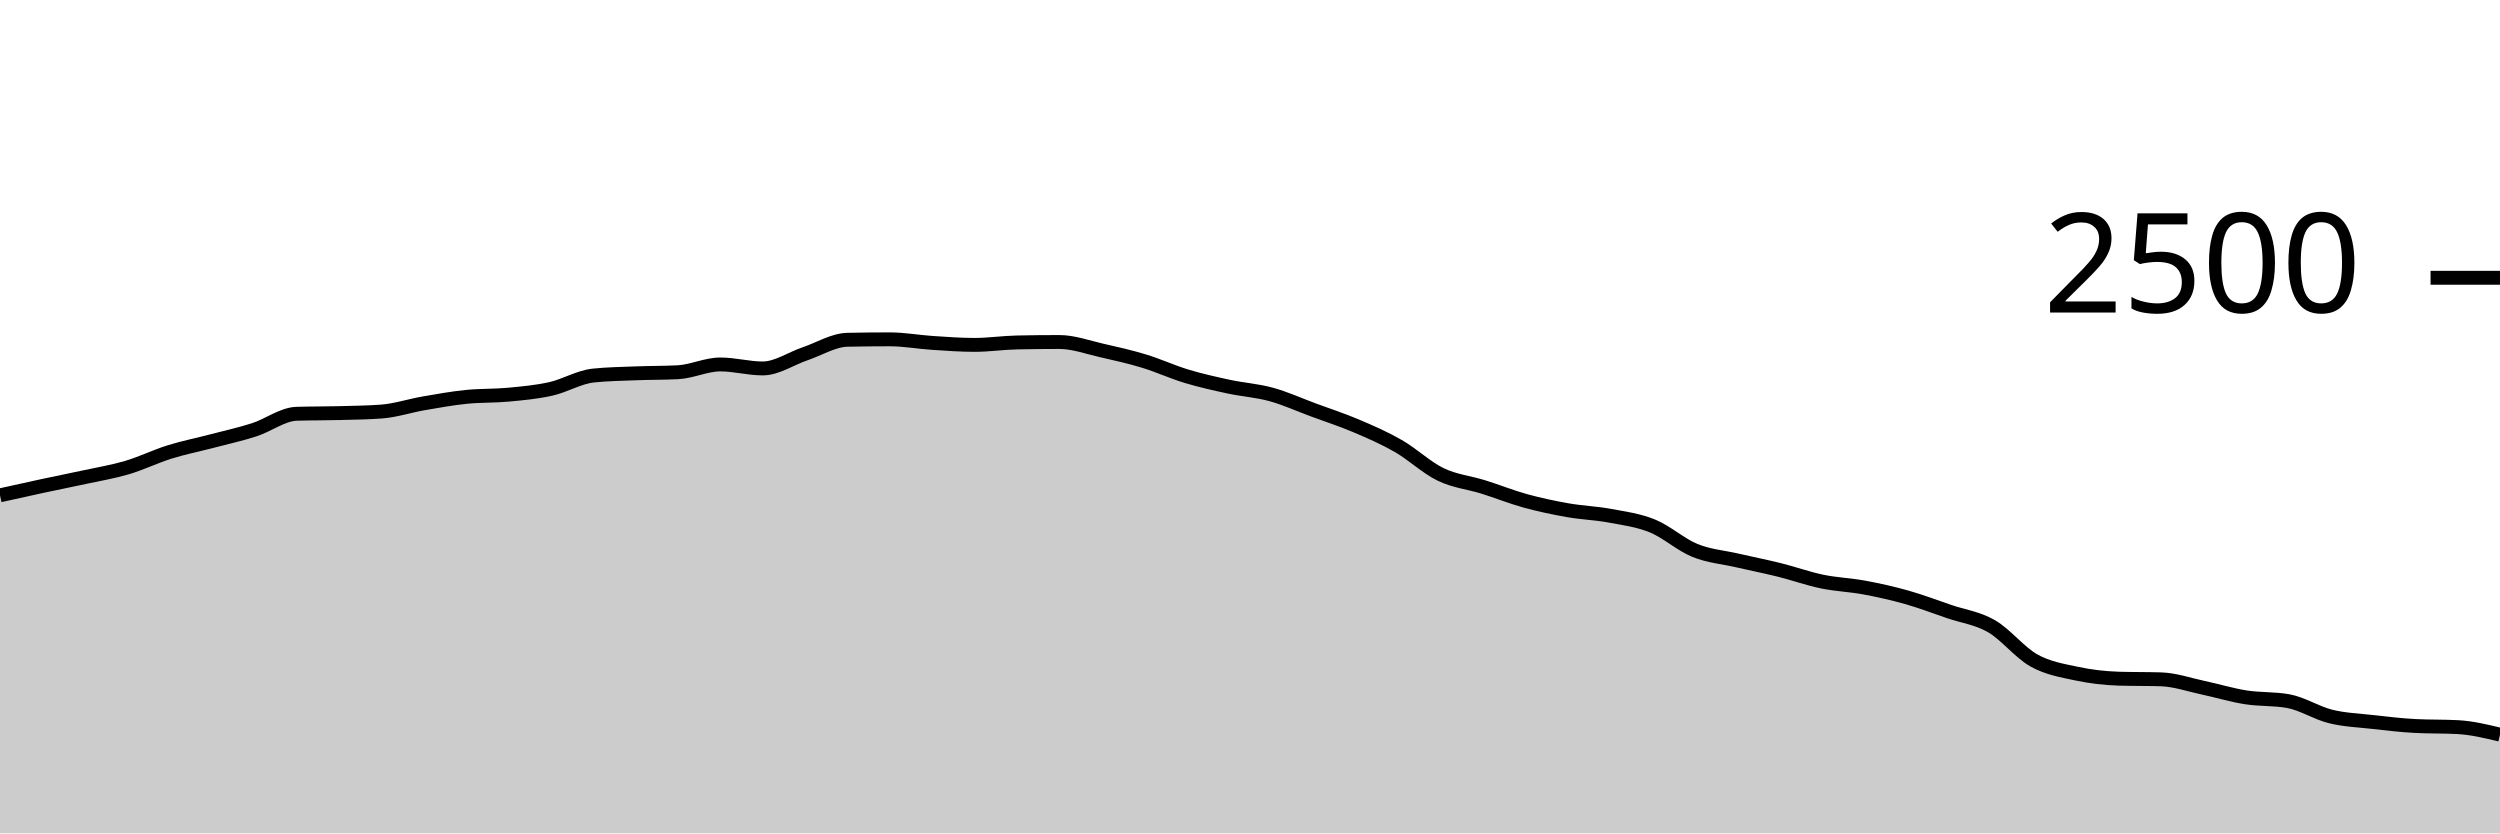
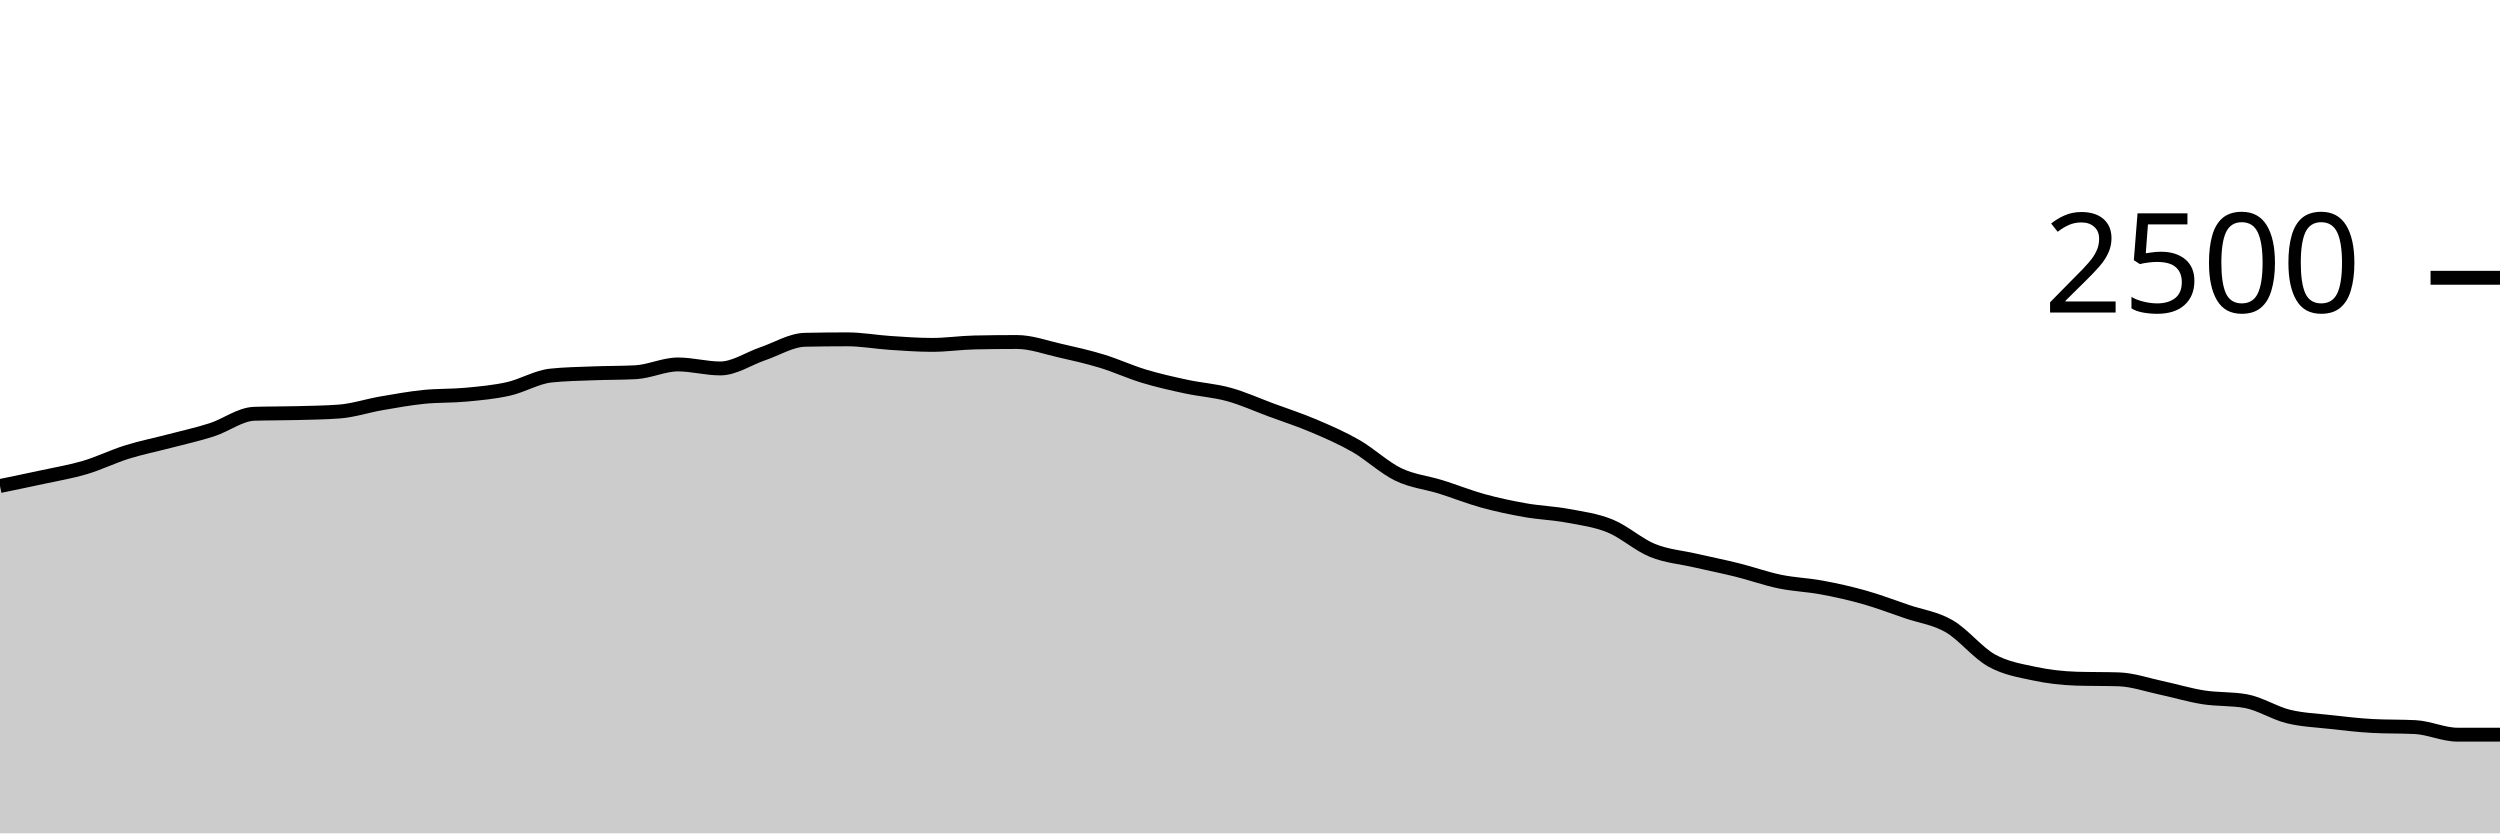
<svg xmlns="http://www.w3.org/2000/svg" viewBox="0 0 180 60">
  <g transform="translate(0,20)">
-     <path class="area" fill="rgba(0, 0, 0, 0.2)" d="M0,15.664C1.017,15.437,2.034,15.211,3.051,14.992C4.068,14.773,5.085,14.573,6.102,14.352C7.119,14.131,8.136,13.965,9.153,13.664C10.169,13.363,11.186,12.861,12.203,12.544C13.22,12.227,14.237,12.027,15.254,11.76C16.271,11.493,17.288,11.272,18.305,10.944C19.322,10.616,20.339,9.824,21.356,9.792C22.373,9.76,23.39,9.771,24.407,9.744C25.424,9.717,26.441,9.707,27.458,9.632C28.475,9.557,29.492,9.216,30.508,9.04C31.525,8.864,32.542,8.68,33.559,8.576C34.576,8.472,35.593,8.512,36.61,8.416C37.627,8.32,38.644,8.229,39.661,8C40.678,7.771,41.695,7.147,42.712,7.04C43.729,6.933,44.746,6.92,45.763,6.88C46.78,6.84,47.797,6.853,48.814,6.8C49.831,6.747,50.847,6.24,51.864,6.24C52.881,6.24,53.898,6.528,54.915,6.528C55.932,6.528,56.949,5.816,57.966,5.472C58.983,5.128,60,4.485,61.017,4.464C62.034,4.443,63.051,4.432,64.068,4.432C65.085,4.432,66.102,4.621,67.119,4.688C68.136,4.755,69.153,4.832,70.169,4.832C71.186,4.832,72.203,4.677,73.22,4.656C74.237,4.635,75.254,4.624,76.271,4.624C77.288,4.624,78.305,5.003,79.322,5.232C80.339,5.461,81.356,5.691,82.373,6C83.39,6.309,84.407,6.781,85.424,7.088C86.441,7.395,87.458,7.621,88.475,7.84C89.492,8.059,90.508,8.12,91.525,8.4C92.542,8.68,93.559,9.144,94.576,9.52C95.593,9.896,96.61,10.224,97.627,10.656C98.644,11.088,99.661,11.528,100.678,12.112C101.695,12.696,102.712,13.669,103.729,14.16C104.746,14.651,105.763,14.739,106.78,15.056C107.797,15.373,108.814,15.784,109.831,16.064C110.847,16.344,111.864,16.557,112.881,16.736C113.898,16.915,114.915,16.947,115.932,17.136C116.949,17.325,117.966,17.456,118.983,17.872C120,18.288,121.017,19.219,122.034,19.632C123.051,20.045,124.068,20.117,125.085,20.352C126.102,20.587,127.119,20.787,128.136,21.04C129.153,21.293,130.169,21.661,131.186,21.872C132.203,22.083,133.22,22.115,134.237,22.304C135.254,22.493,136.271,22.72,137.288,23.008C138.305,23.296,139.322,23.685,140.339,24.032C141.356,24.379,142.373,24.501,143.39,25.088C144.407,25.675,145.424,26.984,146.441,27.552C147.458,28.12,148.475,28.277,149.492,28.496C150.508,28.715,151.525,28.832,152.542,28.864C153.559,28.896,154.576,28.88,155.593,28.912C156.61,28.944,157.627,29.304,158.644,29.52C159.661,29.736,160.678,30.048,161.695,30.208C162.712,30.368,163.729,30.299,164.746,30.48C165.763,30.661,166.78,31.333,167.797,31.584C168.814,31.835,169.831,31.869,170.847,31.984C171.864,32.099,172.881,32.219,173.898,32.272C174.915,32.325,175.932,32.299,176.949,32.352C177.966,32.405,178.983,32.651,180,32.896L180,40C178.983,40,177.966,40,176.949,40C175.932,40,174.915,40,173.898,40C172.881,40,171.864,40,170.847,40C169.831,40,168.814,40,167.797,40C166.78,40,165.763,40,164.746,40C163.729,40,162.712,40,161.695,40C160.678,40,159.661,40,158.644,40C157.627,40,156.61,40,155.593,40C154.576,40,153.559,40,152.542,40C151.525,40,150.508,40,149.492,40C148.475,40,147.458,40,146.441,40C145.424,40,144.407,40,143.39,40C142.373,40,141.356,40,140.339,40C139.322,40,138.305,40,137.288,40C136.271,40,135.254,40,134.237,40C133.22,40,132.203,40,131.186,40C130.169,40,129.153,40,128.136,40C127.119,40,126.102,40,125.085,40C124.068,40,123.051,40,122.034,40C121.017,40,120,40,118.983,40C117.966,40,116.949,40,115.932,40C114.915,40,113.898,40,112.881,40C111.864,40,110.847,40,109.831,40C108.814,40,107.797,40,106.78,40C105.763,40,104.746,40,103.729,40C102.712,40,101.695,40,100.678,40C99.661,40,98.644,40,97.627,40C96.61,40,95.593,40,94.576,40C93.559,40,92.542,40,91.525,40C90.508,40,89.492,40,88.475,40C87.458,40,86.441,40,85.424,40C84.407,40,83.39,40,82.373,40C81.356,40,80.339,40,79.322,40C78.305,40,77.288,40,76.271,40C75.254,40,74.237,40,73.22,40C72.203,40,71.186,40,70.169,40C69.153,40,68.136,40,67.119,40C66.102,40,65.085,40,64.068,40C63.051,40,62.034,40,61.017,40C60,40,58.983,40,57.966,40C56.949,40,55.932,40,54.915,40C53.898,40,52.881,40,51.864,40C50.847,40,49.831,40,48.814,40C47.797,40,46.78,40,45.763,40C44.746,40,43.729,40,42.712,40C41.695,40,40.678,40,39.661,40C38.644,40,37.627,40,36.61,40C35.593,40,34.576,40,33.559,40C32.542,40,31.525,40,30.508,40C29.492,40,28.475,40,27.458,40C26.441,40,25.424,40,24.407,40C23.39,40,22.373,40,21.356,40C20.339,40,19.322,40,18.305,40C17.288,40,16.271,40,15.254,40C14.237,40,13.22,40,12.203,40C11.186,40,10.169,40,9.153,40C8.136,40,7.119,40,6.102,40C5.085,40,4.068,40,3.051,40C2.034,40,1.017,40,0,40Z" />
-     <path class="line" stroke="black" fill="none" d="M0,15.664C1.017,15.437,2.034,15.211,3.051,14.992C4.068,14.773,5.085,14.573,6.102,14.352C7.119,14.131,8.136,13.965,9.153,13.664C10.169,13.363,11.186,12.861,12.203,12.544C13.22,12.227,14.237,12.027,15.254,11.76C16.271,11.493,17.288,11.272,18.305,10.944C19.322,10.616,20.339,9.824,21.356,9.792C22.373,9.76,23.39,9.771,24.407,9.744C25.424,9.717,26.441,9.707,27.458,9.632C28.475,9.557,29.492,9.216,30.508,9.04C31.525,8.864,32.542,8.68,33.559,8.576C34.576,8.472,35.593,8.512,36.61,8.416C37.627,8.32,38.644,8.229,39.661,8C40.678,7.771,41.695,7.147,42.712,7.04C43.729,6.933,44.746,6.92,45.763,6.88C46.78,6.84,47.797,6.853,48.814,6.8C49.831,6.747,50.847,6.24,51.864,6.24C52.881,6.24,53.898,6.528,54.915,6.528C55.932,6.528,56.949,5.816,57.966,5.472C58.983,5.128,60,4.485,61.017,4.464C62.034,4.443,63.051,4.432,64.068,4.432C65.085,4.432,66.102,4.621,67.119,4.688C68.136,4.755,69.153,4.832,70.169,4.832C71.186,4.832,72.203,4.677,73.22,4.656C74.237,4.635,75.254,4.624,76.271,4.624C77.288,4.624,78.305,5.003,79.322,5.232C80.339,5.461,81.356,5.691,82.373,6C83.39,6.309,84.407,6.781,85.424,7.088C86.441,7.395,87.458,7.621,88.475,7.84C89.492,8.059,90.508,8.12,91.525,8.4C92.542,8.68,93.559,9.144,94.576,9.52C95.593,9.896,96.61,10.224,97.627,10.656C98.644,11.088,99.661,11.528,100.678,12.112C101.695,12.696,102.712,13.669,103.729,14.16C104.746,14.651,105.763,14.739,106.78,15.056C107.797,15.373,108.814,15.784,109.831,16.064C110.847,16.344,111.864,16.557,112.881,16.736C113.898,16.915,114.915,16.947,115.932,17.136C116.949,17.325,117.966,17.456,118.983,17.872C120,18.288,121.017,19.219,122.034,19.632C123.051,20.045,124.068,20.117,125.085,20.352C126.102,20.587,127.119,20.787,128.136,21.04C129.153,21.293,130.169,21.661,131.186,21.872C132.203,22.083,133.22,22.115,134.237,22.304C135.254,22.493,136.271,22.72,137.288,23.008C138.305,23.296,139.322,23.685,140.339,24.032C141.356,24.379,142.373,24.501,143.39,25.088C144.407,25.675,145.424,26.984,146.441,27.552C147.458,28.12,148.475,28.277,149.492,28.496C150.508,28.715,151.525,28.832,152.542,28.864C153.559,28.896,154.576,28.88,155.593,28.912C156.61,28.944,157.627,29.304,158.644,29.52C159.661,29.736,160.678,30.048,161.695,30.208C162.712,30.368,163.729,30.299,164.746,30.48C165.763,30.661,166.78,31.333,167.797,31.584C168.814,31.835,169.831,31.869,170.847,31.984C171.864,32.099,172.881,32.219,173.898,32.272C174.915,32.325,175.932,32.299,176.949,32.352C177.966,32.405,178.983,32.651,180,32.896" />
+     <path class="area" fill="rgba(0, 0, 0, 0.2)" d="M0,14.992C1.017,14.783,2.034,14.573,3.051,14.352C4.068,14.131,5.085,13.965,6.102,13.664C7.119,13.363,8.136,12.861,9.153,12.544C10.169,12.227,11.186,12.027,12.203,11.76C13.22,11.493,14.237,11.272,15.254,10.944C16.271,10.616,17.288,9.824,18.305,9.792C19.322,9.76,20.339,9.771,21.356,9.744C22.373,9.717,23.39,9.707,24.407,9.632C25.424,9.557,26.441,9.216,27.458,9.04C28.475,8.864,29.492,8.68,30.508,8.576C31.525,8.472,32.542,8.512,33.559,8.416C34.576,8.32,35.593,8.229,36.61,8C37.627,7.771,38.644,7.147,39.661,7.04C40.678,6.933,41.695,6.92,42.712,6.88C43.729,6.84,44.746,6.853,45.763,6.8C46.78,6.747,47.797,6.24,48.814,6.24C49.831,6.24,50.847,6.528,51.864,6.528C52.881,6.528,53.898,5.816,54.915,5.472C55.932,5.128,56.949,4.485,57.966,4.464C58.983,4.443,60,4.432,61.017,4.432C62.034,4.432,63.051,4.621,64.068,4.688C65.085,4.755,66.102,4.832,67.119,4.832C68.136,4.832,69.153,4.677,70.169,4.656C71.186,4.635,72.203,4.624,73.22,4.624C74.237,4.624,75.254,5.003,76.271,5.232C77.288,5.461,78.305,5.691,79.322,6C80.339,6.309,81.356,6.781,82.373,7.088C83.39,7.395,84.407,7.621,85.424,7.84C86.441,8.059,87.458,8.12,88.475,8.4C89.492,8.68,90.508,9.144,91.525,9.52C92.542,9.896,93.559,10.224,94.576,10.656C95.593,11.088,96.61,11.528,97.627,12.112C98.644,12.696,99.661,13.669,100.678,14.16C101.695,14.651,102.712,14.739,103.729,15.056C104.746,15.373,105.763,15.784,106.78,16.064C107.797,16.344,108.814,16.557,109.831,16.736C110.847,16.915,111.864,16.947,112.881,17.136C113.898,17.325,114.915,17.456,115.932,17.872C116.949,18.288,117.966,19.219,118.983,19.632C120,20.045,121.017,20.117,122.034,20.352C123.051,20.587,124.068,20.787,125.085,21.04C126.102,21.293,127.119,21.661,128.136,21.872C129.153,22.083,130.169,22.115,131.186,22.304C132.203,22.493,133.22,22.72,134.237,23.008C135.254,23.296,136.271,23.685,137.288,24.032C138.305,24.379,139.322,24.501,140.339,25.088C141.356,25.675,142.373,26.984,143.39,27.552C144.407,28.12,145.424,28.277,146.441,28.496C147.458,28.715,148.475,28.832,149.492,28.864C150.508,28.896,151.525,28.88,152.542,28.912C153.559,28.944,154.576,29.304,155.593,29.52C156.61,29.736,157.627,30.048,158.644,30.208C159.661,30.368,160.678,30.299,161.695,30.48C162.712,30.661,163.729,31.333,164.746,31.584C165.763,31.835,166.78,31.869,167.797,31.984C168.814,32.099,169.831,32.219,170.847,32.272C171.864,32.325,172.881,32.299,173.898,32.352C174.915,32.405,175.932,32.896,176.949,32.896C177.966,32.896,178.983,32.896,180,32.896L180,40C178.983,40,177.966,40,176.949,40C175.932,40,174.915,40,173.898,40C172.881,40,171.864,40,170.847,40C169.831,40,168.814,40,167.797,40C166.78,40,165.763,40,164.746,40C163.729,40,162.712,40,161.695,40C160.678,40,159.661,40,158.644,40C157.627,40,156.61,40,155.593,40C154.576,40,153.559,40,152.542,40C151.525,40,150.508,40,149.492,40C148.475,40,147.458,40,146.441,40C145.424,40,144.407,40,143.39,40C142.373,40,141.356,40,140.339,40C139.322,40,138.305,40,137.288,40C136.271,40,135.254,40,134.237,40C133.22,40,132.203,40,131.186,40C130.169,40,129.153,40,128.136,40C127.119,40,126.102,40,125.085,40C124.068,40,123.051,40,122.034,40C121.017,40,120,40,118.983,40C117.966,40,116.949,40,115.932,40C114.915,40,113.898,40,112.881,40C111.864,40,110.847,40,109.831,40C108.814,40,107.797,40,106.78,40C105.763,40,104.746,40,103.729,40C102.712,40,101.695,40,100.678,40C99.661,40,98.644,40,97.627,40C96.61,40,95.593,40,94.576,40C93.559,40,92.542,40,91.525,40C90.508,40,89.492,40,88.475,40C87.458,40,86.441,40,85.424,40C84.407,40,83.39,40,82.373,40C81.356,40,80.339,40,79.322,40C78.305,40,77.288,40,76.271,40C75.254,40,74.237,40,73.22,40C72.203,40,71.186,40,70.169,40C69.153,40,68.136,40,67.119,40C66.102,40,65.085,40,64.068,40C63.051,40,62.034,40,61.017,40C60,40,58.983,40,57.966,40C56.949,40,55.932,40,54.915,40C53.898,40,52.881,40,51.864,40C50.847,40,49.831,40,48.814,40C47.797,40,46.78,40,45.763,40C44.746,40,43.729,40,42.712,40C41.695,40,40.678,40,39.661,40C38.644,40,37.627,40,36.61,40C35.593,40,34.576,40,33.559,40C32.542,40,31.525,40,30.508,40C29.492,40,28.475,40,27.458,40C26.441,40,25.424,40,24.407,40C23.39,40,22.373,40,21.356,40C20.339,40,19.322,40,18.305,40C17.288,40,16.271,40,15.254,40C14.237,40,13.22,40,12.203,40C11.186,40,10.169,40,9.153,40C8.136,40,7.119,40,6.102,40C5.085,40,4.068,40,3.051,40C2.034,40,1.017,40,0,40Z" />
+     <path class="line" stroke="black" fill="none" d="M0,14.992C1.017,14.783,2.034,14.573,3.051,14.352C4.068,14.131,5.085,13.965,6.102,13.664C7.119,13.363,8.136,12.861,9.153,12.544C10.169,12.227,11.186,12.027,12.203,11.76C13.22,11.493,14.237,11.272,15.254,10.944C16.271,10.616,17.288,9.824,18.305,9.792C19.322,9.76,20.339,9.771,21.356,9.744C22.373,9.717,23.39,9.707,24.407,9.632C25.424,9.557,26.441,9.216,27.458,9.04C28.475,8.864,29.492,8.68,30.508,8.576C31.525,8.472,32.542,8.512,33.559,8.416C34.576,8.32,35.593,8.229,36.61,8C37.627,7.771,38.644,7.147,39.661,7.04C40.678,6.933,41.695,6.92,42.712,6.88C43.729,6.84,44.746,6.853,45.763,6.8C46.78,6.747,47.797,6.24,48.814,6.24C49.831,6.24,50.847,6.528,51.864,6.528C52.881,6.528,53.898,5.816,54.915,5.472C55.932,5.128,56.949,4.485,57.966,4.464C58.983,4.443,60,4.432,61.017,4.432C62.034,4.432,63.051,4.621,64.068,4.688C65.085,4.755,66.102,4.832,67.119,4.832C68.136,4.832,69.153,4.677,70.169,4.656C71.186,4.635,72.203,4.624,73.22,4.624C74.237,4.624,75.254,5.003,76.271,5.232C77.288,5.461,78.305,5.691,79.322,6C80.339,6.309,81.356,6.781,82.373,7.088C83.39,7.395,84.407,7.621,85.424,7.84C86.441,8.059,87.458,8.12,88.475,8.4C89.492,8.68,90.508,9.144,91.525,9.52C92.542,9.896,93.559,10.224,94.576,10.656C95.593,11.088,96.61,11.528,97.627,12.112C98.644,12.696,99.661,13.669,100.678,14.16C101.695,14.651,102.712,14.739,103.729,15.056C104.746,15.373,105.763,15.784,106.78,16.064C107.797,16.344,108.814,16.557,109.831,16.736C110.847,16.915,111.864,16.947,112.881,17.136C113.898,17.325,114.915,17.456,115.932,17.872C116.949,18.288,117.966,19.219,118.983,19.632C120,20.045,121.017,20.117,122.034,20.352C123.051,20.587,124.068,20.787,125.085,21.04C126.102,21.293,127.119,21.661,128.136,21.872C129.153,22.083,130.169,22.115,131.186,22.304C132.203,22.493,133.22,22.72,134.237,23.008C135.254,23.296,136.271,23.685,137.288,24.032C138.305,24.379,139.322,24.501,140.339,25.088C141.356,25.675,142.373,26.984,143.39,27.552C144.407,28.12,145.424,28.277,146.441,28.496C147.458,28.715,148.475,28.832,149.492,28.864C150.508,28.896,151.525,28.88,152.542,28.912C153.559,28.944,154.576,29.304,155.593,29.52C156.61,29.736,157.627,30.048,158.644,30.208C159.661,30.368,160.678,30.299,161.695,30.48C162.712,30.661,163.729,31.333,164.746,31.584C165.763,31.835,166.78,31.869,167.797,31.984C168.814,32.099,169.831,32.219,170.847,32.272C171.864,32.325,172.881,32.299,173.898,32.352C174.915,32.405,175.932,32.896,176.949,32.896C177.966,32.896,178.983,32.896,180,32.896" />
    <path class="axis-ceiling" stroke-width="1" stroke="black" fill="none" d="M175,0L180,0" />
    <text class="axis-ceiling-label" font-family="sans-serif" text-anchor="end" font-size="10px" x="170" y="2.5">2500</text>
  </g>
</svg>
